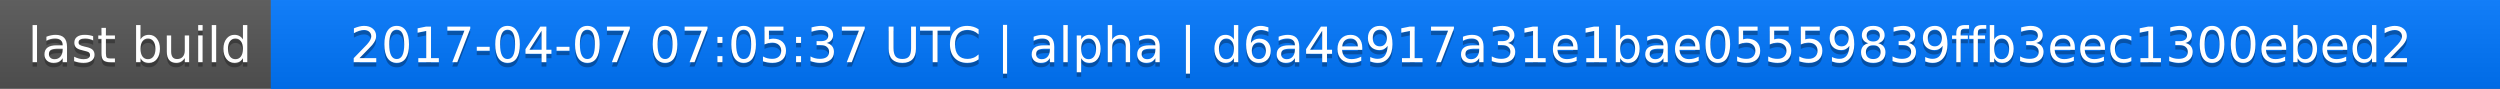
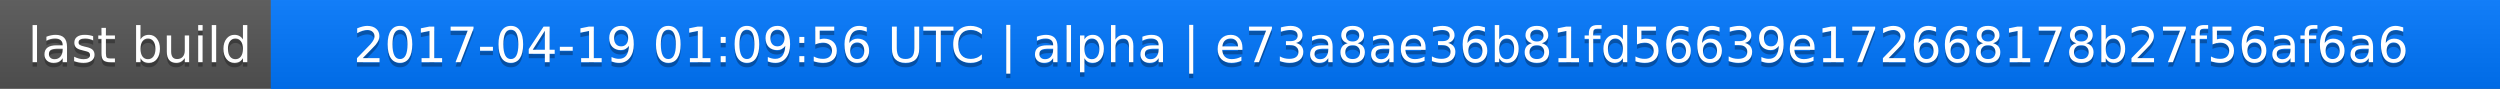
<svg xmlns="http://www.w3.org/2000/svg" width="563" height="20">
  <linearGradient id="a" x2="0" y2="100%">
    <stop offset="0" stop-color="#bbb" stop-opacity=".1" />
    <stop offset="1" stop-opacity=".1" />
  </linearGradient>
  <rect rx="0" width="563" height="20" fill="#555" />
  <rect rx="0" x="61" width="502" height="20" fill="#07f" />
  <path fill="#07f" d="M61 0h4v20h-4z" />
  <rect rx="0" width="563" height="20" fill="url(#a)" />
  <g fill="#fff" text-anchor="middle" font-family="DejaVu Sans,Verdana,Geneva,sans-serif" font-size="11">
    <text x="31.5" y="15" fill="#010101" fill-opacity=".3">last build</text>
    <text x="31.5" y="14">last build</text>
-     <text x="311" y="15" fill="#010101" fill-opacity=".3">2017-04-07 07:05:37 UTC | alpha | d6a4e917a31e1bae05559839ffb3eec1300ebed2</text>
-     <text x="311" y="14">2017-04-07 07:05:37 UTC | alpha | d6a4e917a31e1bae05559839ffb3eec1300ebed2</text>
+     <text x="311" y="15" fill="#010101" fill-opacity=".3">2017-04-19 01:09:56 UTC | alpha | e73a8ae36b81fd56639e172668178b27f56af6a6</text>
+     <text x="311" y="14">2017-04-19 01:09:56 UTC | alpha | e73a8ae36b81fd56639e172668178b27f56af6a6</text>
  </g>
</svg>
